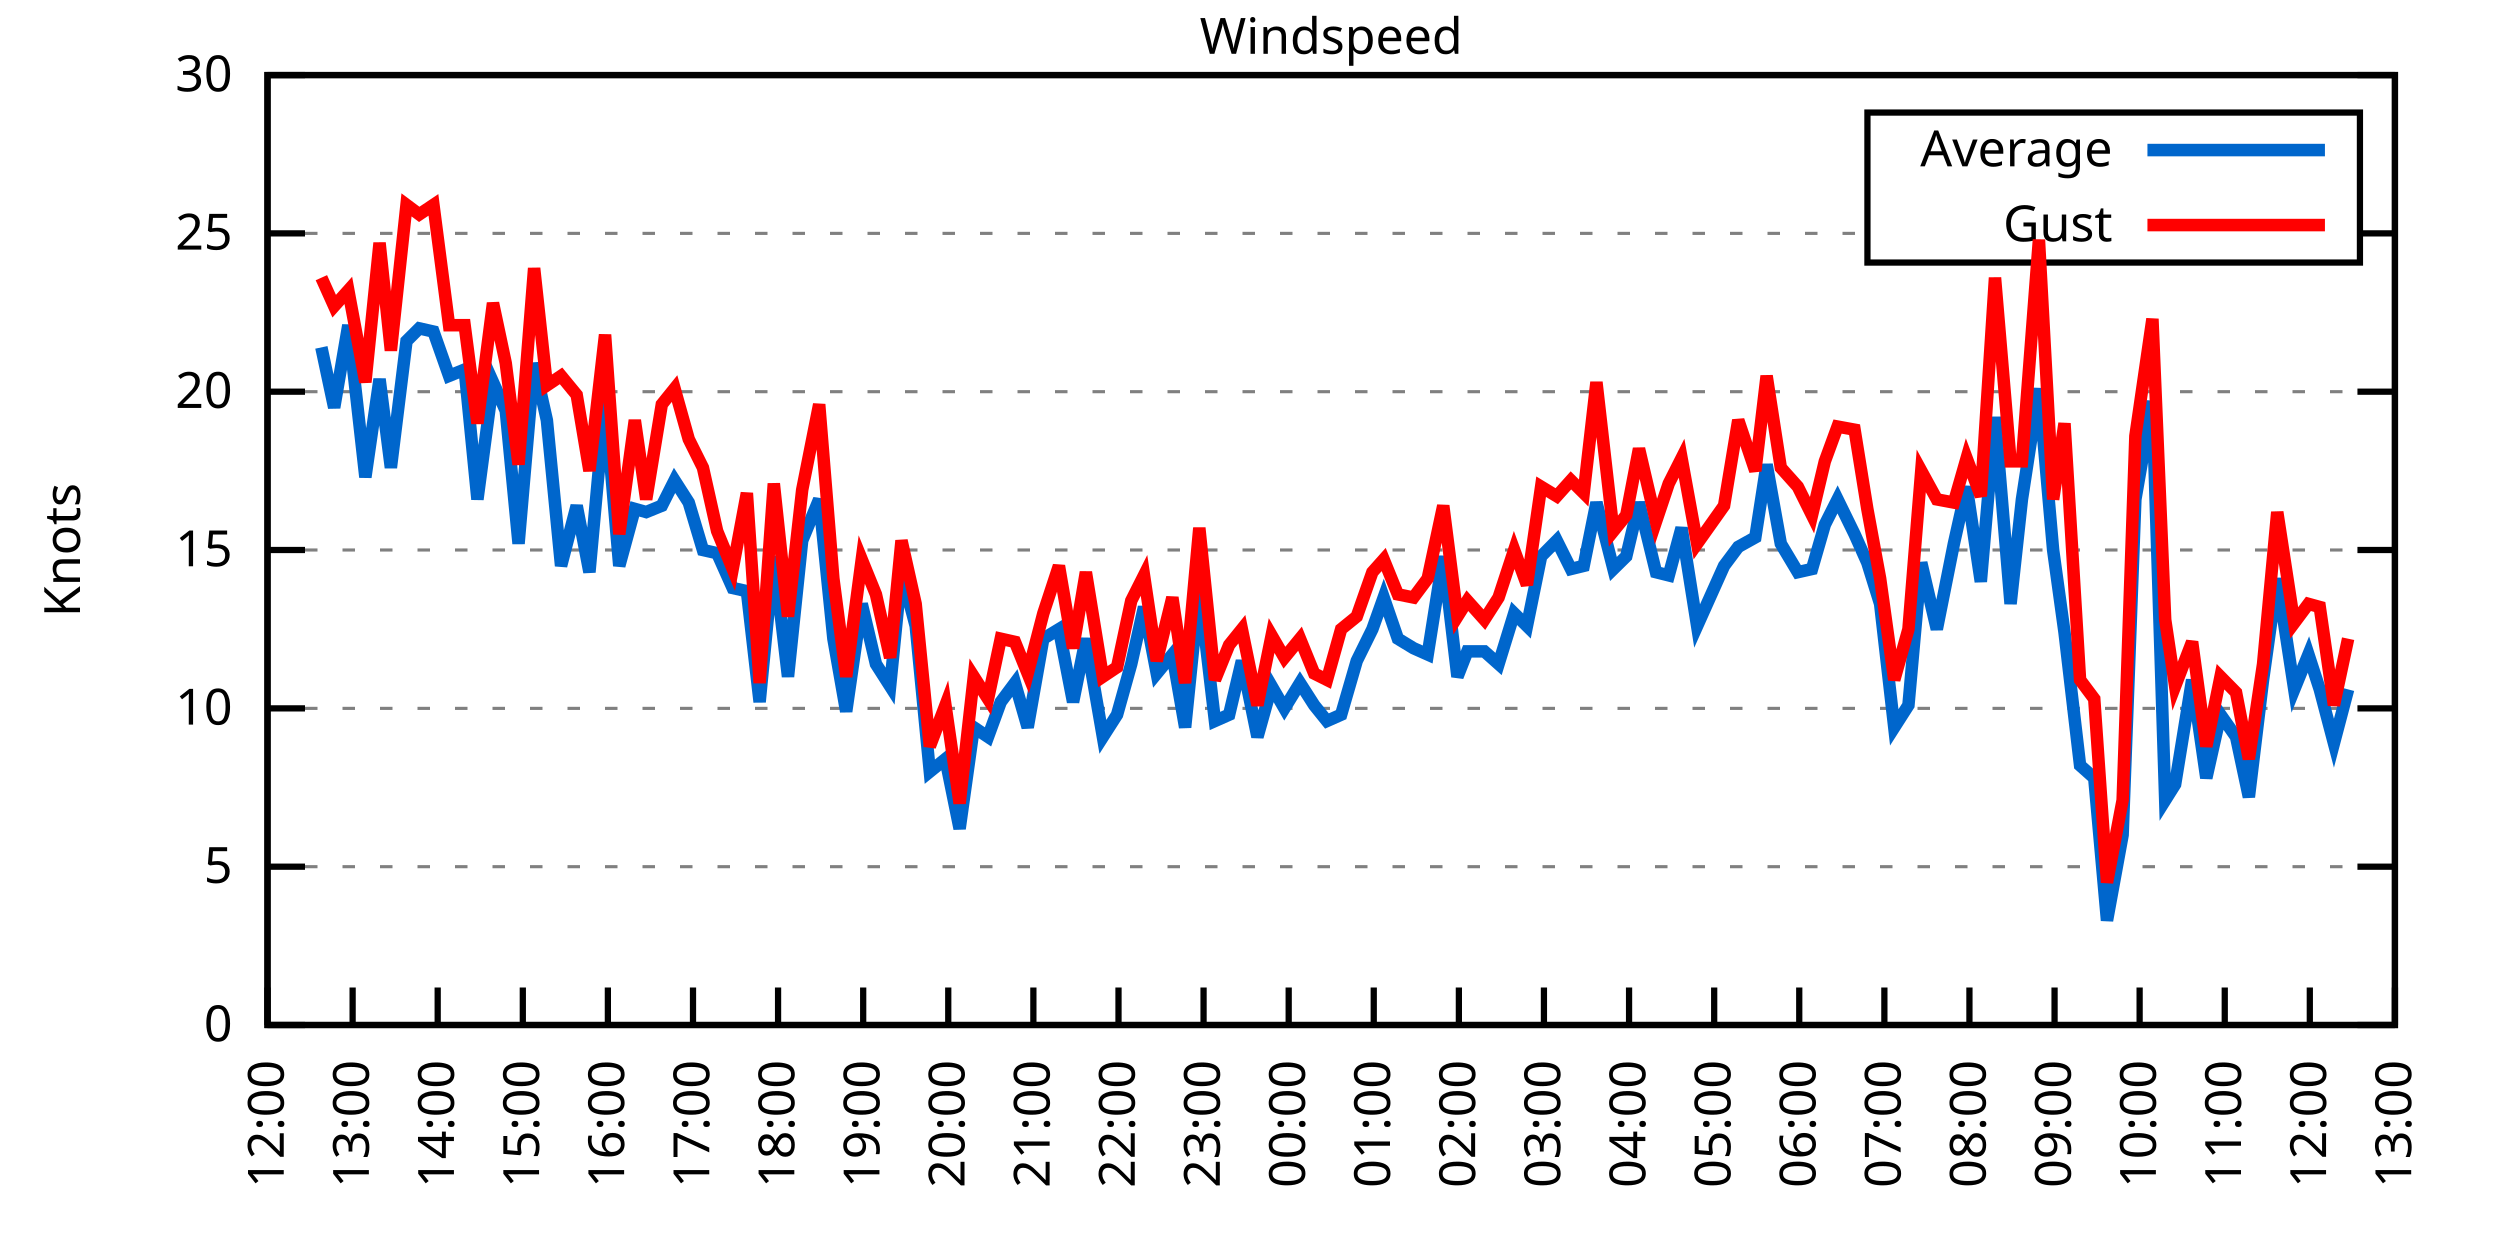
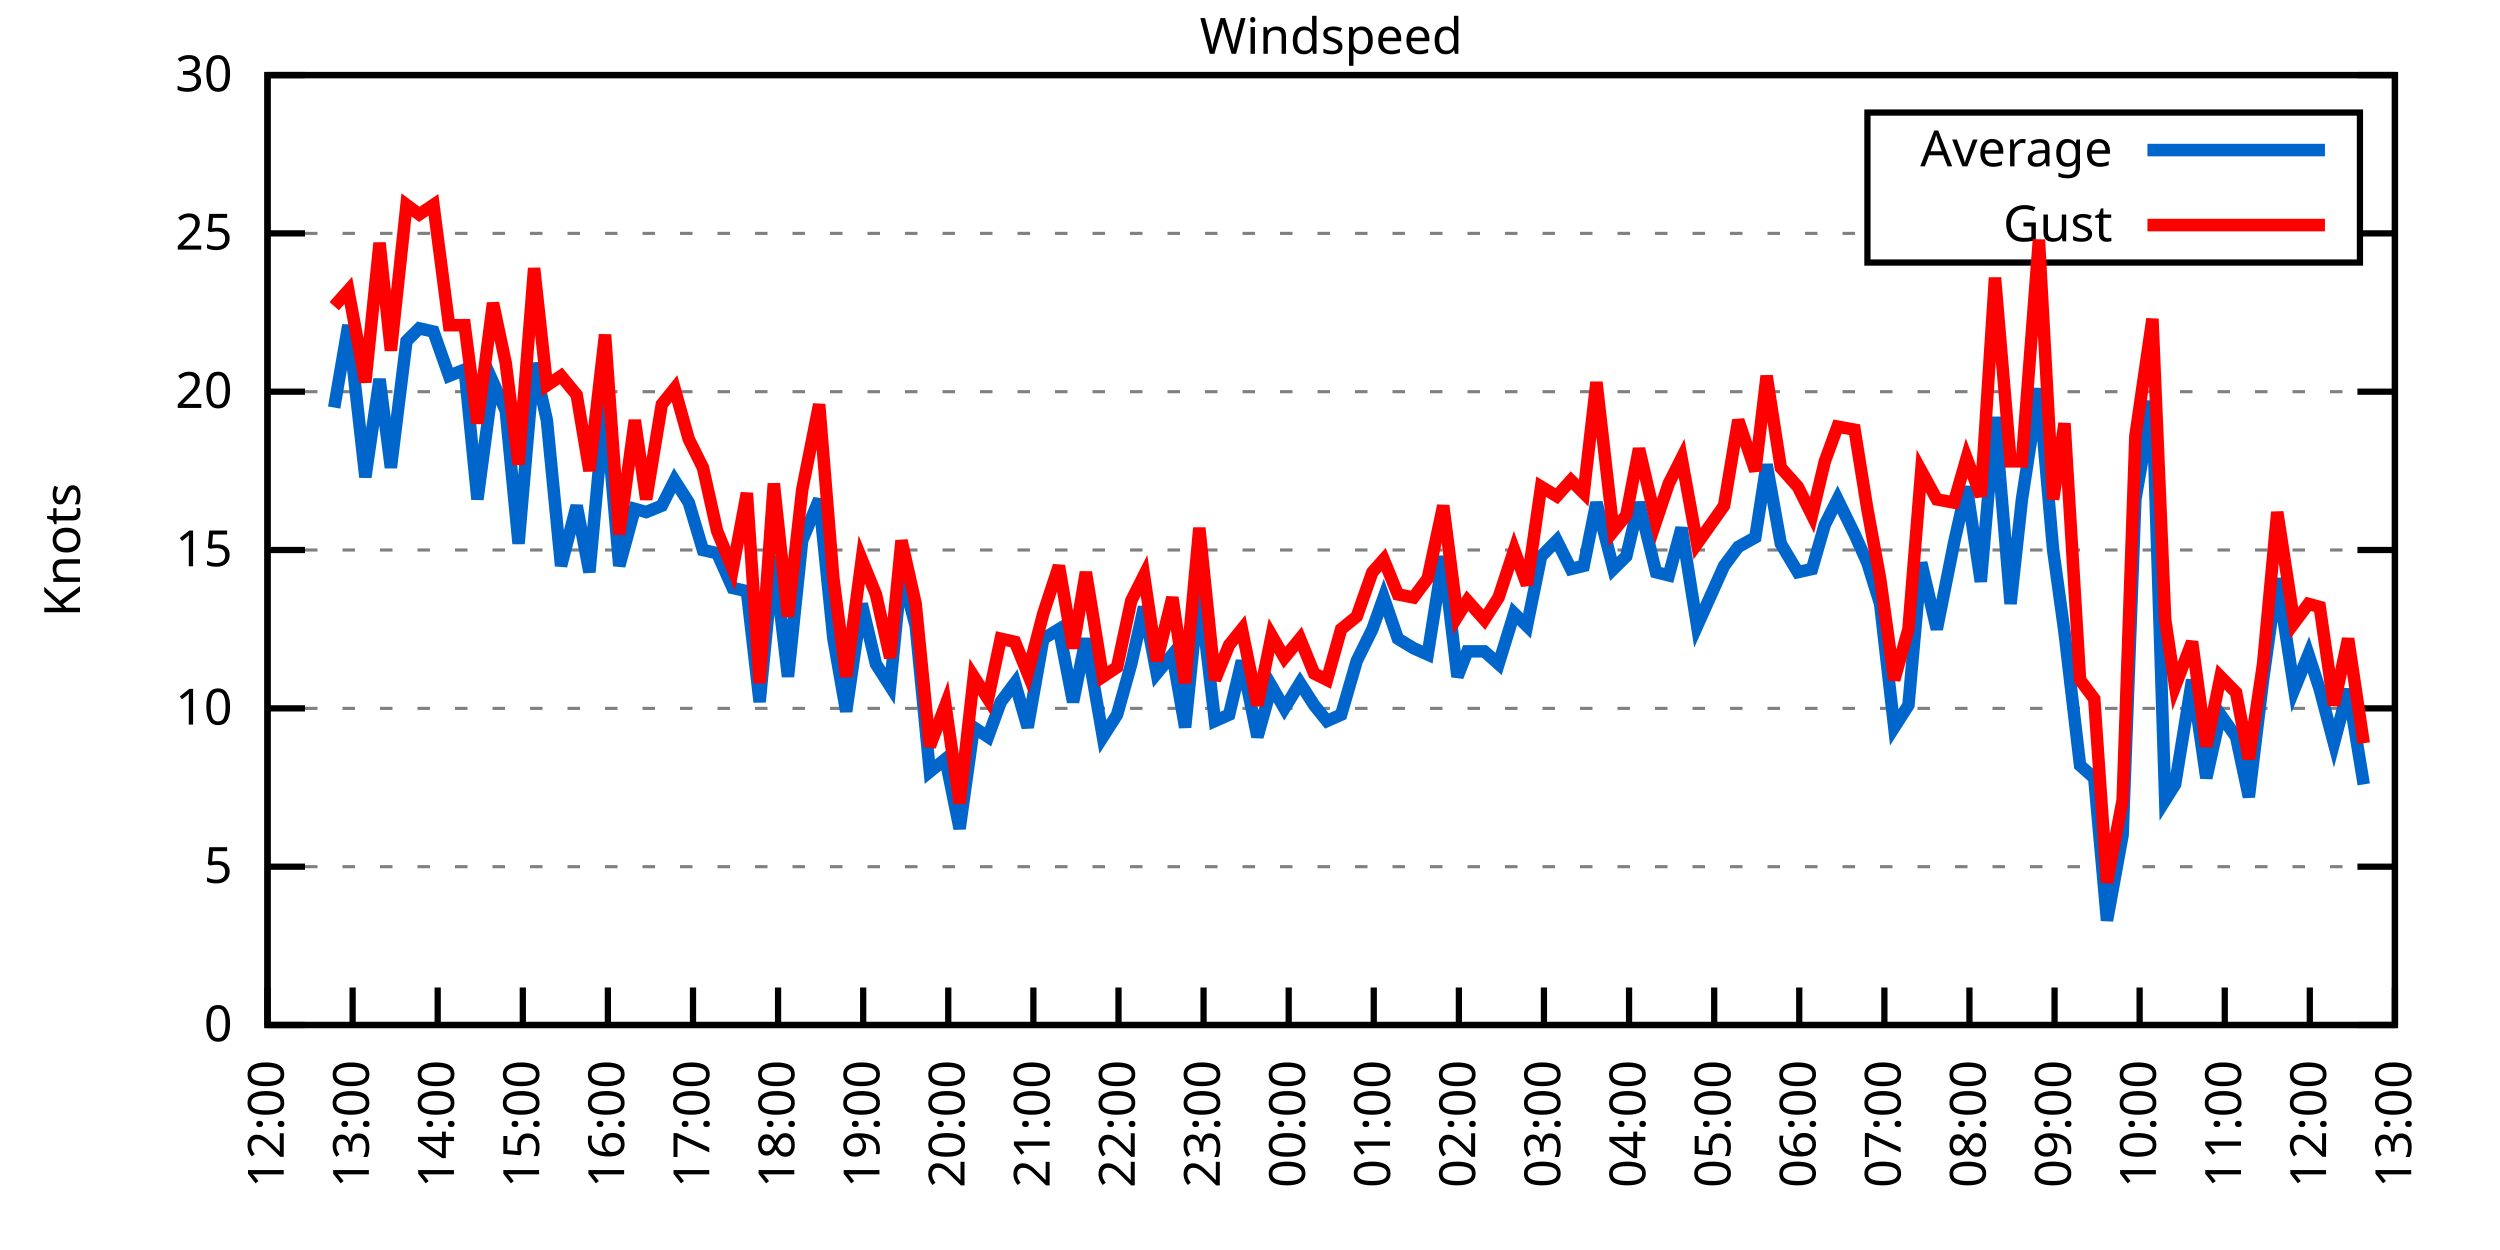
<svg xmlns="http://www.w3.org/2000/svg" xmlns:xlink="http://www.w3.org/1999/xlink" width="400" height="200" viewBox="0 0 400 200">
  <g id="gnuplot_canvas">
    <rect x="0" y="0" width="400" height="200" fill="none" />
    <defs>
      <circle id="gpDot" r="0.5" stroke-width="0.5" stroke="currentColor" />
      <path id="gpPt0" stroke-width="0.333" stroke="currentColor" d="M-1,0 h2 M0,-1 v2" />
      <path id="gpPt1" stroke-width="0.333" stroke="currentColor" d="M-1,-1 L1,1 M1,-1 L-1,1" />
      <path id="gpPt2" stroke-width="0.333" stroke="currentColor" d="M-1,0 L1,0 M0,-1 L0,1 M-1,-1 L1,1 M-1,1 L1,-1" />
      <rect id="gpPt3" stroke-width="0.333" stroke="currentColor" x="-1" y="-1" width="2" height="2" />
      <rect id="gpPt4" stroke-width="0.333" stroke="currentColor" fill="currentColor" x="-1" y="-1" width="2" height="2" />
      <circle id="gpPt5" stroke-width="0.333" stroke="currentColor" cx="0" cy="0" r="1" />
      <use xlink:href="#gpPt5" id="gpPt6" fill="currentColor" stroke="none" />
      <path id="gpPt7" stroke-width="0.333" stroke="currentColor" d="M0,-1.33 L-1.33,0.67 L1.33,0.67 z" />
      <use xlink:href="#gpPt7" id="gpPt8" fill="currentColor" stroke="none" />
      <use xlink:href="#gpPt7" id="gpPt9" stroke="currentColor" transform="rotate(180)" />
      <use xlink:href="#gpPt9" id="gpPt10" fill="currentColor" stroke="none" />
      <use xlink:href="#gpPt3" id="gpPt11" stroke="currentColor" transform="rotate(45)" />
      <use xlink:href="#gpPt11" id="gpPt12" fill="currentColor" stroke="none" />
      <path id="gpPt13" stroke-width="0.333" stroke="currentColor" d="M0,1.330 L1.265,0.411 L0.782,-1.067 L-0.782,-1.076 L-1.265,0.411 z" />
      <use xlink:href="#gpPt13" id="gpPt14" fill="currentColor" stroke="none" />
      <filter id="textbox" filterUnits="objectBoundingBox" x="0" y="0" height="1" width="1">
        <feFlood flood-color="white" flood-opacity="1" result="bgnd" />
        <feComposite in="SourceGraphic" in2="bgnd" operator="atop" />
      </filter>
      <filter id="greybox" filterUnits="objectBoundingBox" x="0" y="0" height="1" width="1">
        <feFlood flood-color="lightgrey" flood-opacity="1" result="grey" />
        <feComposite in="SourceGraphic" in2="grey" operator="atop" />
      </filter>
    </defs>
    <g fill="none" color="white" stroke="currentColor" stroke-width="1.00" stroke-linecap="butt" stroke-linejoin="miter">
</g>
    <g fill="none" color="black" stroke="currentColor" stroke-width="1.00" stroke-linecap="butt" stroke-linejoin="miter">
      <g stroke="none" shape-rendering="crispEdges">
        <polygon fill="rgb(255, 255, 255)" points="42.80,164.00 383.18,164.00 383.18,12.02 42.80,12.02 " />
      </g>
    </g>
    <g fill="none" color="black" stroke="currentColor" stroke-width="1.00" stroke-linecap="butt" stroke-linejoin="miter">
</g>
    <g fill="none" color="black" stroke="black" stroke-width="0.50" stroke-linecap="butt" stroke-linejoin="miter">
</g>
    <g fill="none" color="gray" stroke="currentColor" stroke-width="0.50" stroke-linecap="butt" stroke-linejoin="miter">
      <path stroke="gray" stroke-dasharray="2,4" class="gridline" d="M42.80,164.00 L383.19,164.00  " />
    </g>
    <g fill="none" color="gray" stroke="gray" stroke-width="1.00" stroke-linecap="butt" stroke-linejoin="miter">
</g>
    <g fill="none" color="black" stroke="currentColor" stroke-width="1.00" stroke-linecap="butt" stroke-linejoin="miter">
      <path stroke="black" d="M42.80,164.00 L48.80,164.00 M383.19,164.00 L377.19,164.00  " />
      <g transform="translate(37.20,166.60)" stroke="none" fill="black" font-family="Sans" font-size="8.00" text-anchor="end">
        <text>
          <tspan font-family="Sans"> 0</tspan>
        </text>
      </g>
    </g>
    <g fill="none" color="black" stroke="currentColor" stroke-width="1.00" stroke-linecap="butt" stroke-linejoin="miter">
</g>
    <g fill="none" color="black" stroke="black" stroke-width="0.50" stroke-linecap="butt" stroke-linejoin="miter">
</g>
    <g fill="none" color="gray" stroke="currentColor" stroke-width="0.50" stroke-linecap="butt" stroke-linejoin="miter">
      <path stroke="gray" stroke-dasharray="2,4" class="gridline" d="M42.80,138.67 L383.19,138.67  " />
    </g>
    <g fill="none" color="gray" stroke="gray" stroke-width="1.00" stroke-linecap="butt" stroke-linejoin="miter">
</g>
    <g fill="none" color="black" stroke="currentColor" stroke-width="1.00" stroke-linecap="butt" stroke-linejoin="miter">
      <path stroke="black" d="M42.80,138.67 L48.80,138.67 M383.19,138.67 L377.19,138.67  " />
      <g transform="translate(37.20,141.27)" stroke="none" fill="black" font-family="Sans" font-size="8.00" text-anchor="end">
        <text>
          <tspan font-family="Sans"> 5</tspan>
        </text>
      </g>
    </g>
    <g fill="none" color="black" stroke="currentColor" stroke-width="1.00" stroke-linecap="butt" stroke-linejoin="miter">
</g>
    <g fill="none" color="black" stroke="black" stroke-width="0.50" stroke-linecap="butt" stroke-linejoin="miter">
</g>
    <g fill="none" color="gray" stroke="currentColor" stroke-width="0.50" stroke-linecap="butt" stroke-linejoin="miter">
      <path stroke="gray" stroke-dasharray="2,4" class="gridline" d="M42.80,113.34 L383.19,113.34  " />
    </g>
    <g fill="none" color="gray" stroke="gray" stroke-width="1.00" stroke-linecap="butt" stroke-linejoin="miter">
</g>
    <g fill="none" color="black" stroke="currentColor" stroke-width="1.00" stroke-linecap="butt" stroke-linejoin="miter">
      <path stroke="black" d="M42.80,113.34 L48.80,113.34 M383.19,113.34 L377.19,113.34  " />
      <g transform="translate(37.20,115.94)" stroke="none" fill="black" font-family="Sans" font-size="8.00" text-anchor="end">
        <text>
          <tspan font-family="Sans"> 10</tspan>
        </text>
      </g>
    </g>
    <g fill="none" color="black" stroke="currentColor" stroke-width="1.00" stroke-linecap="butt" stroke-linejoin="miter">
</g>
    <g fill="none" color="black" stroke="black" stroke-width="0.50" stroke-linecap="butt" stroke-linejoin="miter">
</g>
    <g fill="none" color="gray" stroke="currentColor" stroke-width="0.50" stroke-linecap="butt" stroke-linejoin="miter">
      <path stroke="gray" stroke-dasharray="2,4" class="gridline" d="M42.80,88.00 L383.19,88.00  " />
    </g>
    <g fill="none" color="gray" stroke="gray" stroke-width="1.00" stroke-linecap="butt" stroke-linejoin="miter">
</g>
    <g fill="none" color="black" stroke="currentColor" stroke-width="1.00" stroke-linecap="butt" stroke-linejoin="miter">
      <path stroke="black" d="M42.80,88.00 L48.80,88.00 M383.19,88.00 L377.19,88.00  " />
      <g transform="translate(37.20,90.60)" stroke="none" fill="black" font-family="Sans" font-size="8.00" text-anchor="end">
        <text>
          <tspan font-family="Sans"> 15</tspan>
        </text>
      </g>
    </g>
    <g fill="none" color="black" stroke="currentColor" stroke-width="1.00" stroke-linecap="butt" stroke-linejoin="miter">
</g>
    <g fill="none" color="black" stroke="black" stroke-width="0.50" stroke-linecap="butt" stroke-linejoin="miter">
</g>
    <g fill="none" color="gray" stroke="currentColor" stroke-width="0.50" stroke-linecap="butt" stroke-linejoin="miter">
      <path stroke="gray" stroke-dasharray="2,4" class="gridline" d="M42.80,62.67 L383.19,62.67  " />
    </g>
    <g fill="none" color="gray" stroke="gray" stroke-width="1.00" stroke-linecap="butt" stroke-linejoin="miter">
</g>
    <g fill="none" color="black" stroke="currentColor" stroke-width="1.00" stroke-linecap="butt" stroke-linejoin="miter">
      <path stroke="black" d="M42.80,62.67 L48.80,62.67 M383.19,62.67 L377.19,62.67  " />
      <g transform="translate(37.20,65.27)" stroke="none" fill="black" font-family="Sans" font-size="8.00" text-anchor="end">
        <text>
          <tspan font-family="Sans"> 20</tspan>
        </text>
      </g>
    </g>
    <g fill="none" color="black" stroke="currentColor" stroke-width="1.00" stroke-linecap="butt" stroke-linejoin="miter">
</g>
    <g fill="none" color="black" stroke="black" stroke-width="0.50" stroke-linecap="butt" stroke-linejoin="miter">
</g>
    <g fill="none" color="gray" stroke="currentColor" stroke-width="0.50" stroke-linecap="butt" stroke-linejoin="miter">
      <path stroke="gray" stroke-dasharray="2,4" class="gridline" d="M42.80,37.34 L298.79,37.34 M377.59,37.34 L383.19,37.34  " />
    </g>
    <g fill="none" color="gray" stroke="gray" stroke-width="1.00" stroke-linecap="butt" stroke-linejoin="miter">
</g>
    <g fill="none" color="black" stroke="currentColor" stroke-width="1.00" stroke-linecap="butt" stroke-linejoin="miter">
      <path stroke="black" d="M42.80,37.34 L48.80,37.34 M383.19,37.34 L377.19,37.34  " />
      <g transform="translate(37.20,39.94)" stroke="none" fill="black" font-family="Sans" font-size="8.00" text-anchor="end">
        <text>
          <tspan font-family="Sans"> 25</tspan>
        </text>
      </g>
    </g>
    <g fill="none" color="black" stroke="currentColor" stroke-width="1.00" stroke-linecap="butt" stroke-linejoin="miter">
</g>
    <g fill="none" color="black" stroke="black" stroke-width="0.50" stroke-linecap="butt" stroke-linejoin="miter">
</g>
    <g fill="none" color="gray" stroke="currentColor" stroke-width="0.50" stroke-linecap="butt" stroke-linejoin="miter">
      <path stroke="gray" stroke-dasharray="2,4" class="gridline" d="M42.80,12.01 L383.19,12.01  " />
    </g>
    <g fill="none" color="gray" stroke="gray" stroke-width="1.00" stroke-linecap="butt" stroke-linejoin="miter">
</g>
    <g fill="none" color="black" stroke="currentColor" stroke-width="1.00" stroke-linecap="butt" stroke-linejoin="miter">
      <path stroke="black" d="M42.80,12.01 L48.80,12.01 M383.19,12.01 L377.19,12.01  " />
      <g transform="translate(37.20,14.61)" stroke="none" fill="black" font-family="Sans" font-size="8.00" text-anchor="end">
        <text>
          <tspan font-family="Sans"> 30</tspan>
        </text>
      </g>
    </g>
    <g fill="none" color="black" stroke="currentColor" stroke-width="1.00" stroke-linecap="butt" stroke-linejoin="miter">
      <path stroke="black" d="M42.80,164.00 L42.80,158.00  " />
      <g transform="translate(45.40,169.60) rotate(270.00)" stroke="none" fill="black" font-family="Sans" font-size="8.00" text-anchor="end">
        <text>
          <tspan font-family="Sans">12:00</tspan>
        </text>
      </g>
    </g>
    <g fill="none" color="black" stroke="currentColor" stroke-width="1.00" stroke-linecap="butt" stroke-linejoin="miter">
      <path stroke="black" d="M56.42,164.00 L56.42,158.00  " />
      <g transform="translate(59.02,169.60) rotate(270.00)" stroke="none" fill="black" font-family="Sans" font-size="8.00" text-anchor="end">
        <text>
          <tspan font-family="Sans">13:00</tspan>
        </text>
      </g>
    </g>
    <g fill="none" color="black" stroke="currentColor" stroke-width="1.00" stroke-linecap="butt" stroke-linejoin="miter">
      <path stroke="black" d="M70.03,164.00 L70.03,158.00  " />
      <g transform="translate(72.63,169.60) rotate(270.00)" stroke="none" fill="black" font-family="Sans" font-size="8.00" text-anchor="end">
        <text>
          <tspan font-family="Sans">14:00</tspan>
        </text>
      </g>
    </g>
    <g fill="none" color="black" stroke="currentColor" stroke-width="1.00" stroke-linecap="butt" stroke-linejoin="miter">
      <path stroke="black" d="M83.65,164.00 L83.65,158.00  " />
      <g transform="translate(86.25,169.60) rotate(270.00)" stroke="none" fill="black" font-family="Sans" font-size="8.00" text-anchor="end">
        <text>
          <tspan font-family="Sans">15:00</tspan>
        </text>
      </g>
    </g>
    <g fill="none" color="black" stroke="currentColor" stroke-width="1.00" stroke-linecap="butt" stroke-linejoin="miter">
      <path stroke="black" d="M97.26,164.00 L97.26,158.00  " />
      <g transform="translate(99.86,169.60) rotate(270.00)" stroke="none" fill="black" font-family="Sans" font-size="8.00" text-anchor="end">
        <text>
          <tspan font-family="Sans">16:00</tspan>
        </text>
      </g>
    </g>
    <g fill="none" color="black" stroke="currentColor" stroke-width="1.00" stroke-linecap="butt" stroke-linejoin="miter">
      <path stroke="black" d="M110.88,164.00 L110.88,158.00  " />
      <g transform="translate(113.48,169.60) rotate(270.00)" stroke="none" fill="black" font-family="Sans" font-size="8.00" text-anchor="end">
        <text>
          <tspan font-family="Sans">17:00</tspan>
        </text>
      </g>
    </g>
    <g fill="none" color="black" stroke="currentColor" stroke-width="1.00" stroke-linecap="butt" stroke-linejoin="miter">
      <path stroke="black" d="M124.49,164.00 L124.49,158.00  " />
      <g transform="translate(127.09,169.60) rotate(270.00)" stroke="none" fill="black" font-family="Sans" font-size="8.00" text-anchor="end">
        <text>
          <tspan font-family="Sans">18:00</tspan>
        </text>
      </g>
    </g>
    <g fill="none" color="black" stroke="currentColor" stroke-width="1.00" stroke-linecap="butt" stroke-linejoin="miter">
      <path stroke="black" d="M138.11,164.00 L138.11,158.00  " />
      <g transform="translate(140.71,169.60) rotate(270.00)" stroke="none" fill="black" font-family="Sans" font-size="8.00" text-anchor="end">
        <text>
          <tspan font-family="Sans">19:00</tspan>
        </text>
      </g>
    </g>
    <g fill="none" color="black" stroke="currentColor" stroke-width="1.00" stroke-linecap="butt" stroke-linejoin="miter">
      <path stroke="black" d="M151.72,164.00 L151.72,158.00  " />
      <g transform="translate(154.32,169.60) rotate(270.00)" stroke="none" fill="black" font-family="Sans" font-size="8.00" text-anchor="end">
        <text>
          <tspan font-family="Sans">20:00</tspan>
        </text>
      </g>
    </g>
    <g fill="none" color="black" stroke="currentColor" stroke-width="1.00" stroke-linecap="butt" stroke-linejoin="miter">
      <path stroke="black" d="M165.34,164.00 L165.34,158.00  " />
      <g transform="translate(167.94,169.60) rotate(270.00)" stroke="none" fill="black" font-family="Sans" font-size="8.00" text-anchor="end">
        <text>
          <tspan font-family="Sans">21:00</tspan>
        </text>
      </g>
    </g>
    <g fill="none" color="black" stroke="currentColor" stroke-width="1.00" stroke-linecap="butt" stroke-linejoin="miter">
      <path stroke="black" d="M178.96,164.00 L178.96,158.00  " />
      <g transform="translate(181.56,169.60) rotate(270.00)" stroke="none" fill="black" font-family="Sans" font-size="8.00" text-anchor="end">
        <text>
          <tspan font-family="Sans">22:00</tspan>
        </text>
      </g>
    </g>
    <g fill="none" color="black" stroke="currentColor" stroke-width="1.00" stroke-linecap="butt" stroke-linejoin="miter">
      <path stroke="black" d="M192.57,164.00 L192.57,158.00  " />
      <g transform="translate(195.17,169.60) rotate(270.00)" stroke="none" fill="black" font-family="Sans" font-size="8.00" text-anchor="end">
        <text>
          <tspan font-family="Sans">23:00</tspan>
        </text>
      </g>
    </g>
    <g fill="none" color="black" stroke="currentColor" stroke-width="1.00" stroke-linecap="butt" stroke-linejoin="miter">
      <path stroke="black" d="M206.19,164.00 L206.19,158.00  " />
      <g transform="translate(208.79,169.60) rotate(270.00)" stroke="none" fill="black" font-family="Sans" font-size="8.00" text-anchor="end">
        <text>
          <tspan font-family="Sans">00:00</tspan>
        </text>
      </g>
    </g>
    <g fill="none" color="black" stroke="currentColor" stroke-width="1.00" stroke-linecap="butt" stroke-linejoin="miter">
      <path stroke="black" d="M219.80,164.00 L219.80,158.00  " />
      <g transform="translate(222.40,169.60) rotate(270.00)" stroke="none" fill="black" font-family="Sans" font-size="8.00" text-anchor="end">
        <text>
          <tspan font-family="Sans">01:00</tspan>
        </text>
      </g>
    </g>
    <g fill="none" color="black" stroke="currentColor" stroke-width="1.00" stroke-linecap="butt" stroke-linejoin="miter">
      <path stroke="black" d="M233.42,164.00 L233.42,158.00  " />
      <g transform="translate(236.02,169.60) rotate(270.00)" stroke="none" fill="black" font-family="Sans" font-size="8.00" text-anchor="end">
        <text>
          <tspan font-family="Sans">02:00</tspan>
        </text>
      </g>
    </g>
    <g fill="none" color="black" stroke="currentColor" stroke-width="1.00" stroke-linecap="butt" stroke-linejoin="miter">
      <path stroke="black" d="M247.03,164.00 L247.03,158.00  " />
      <g transform="translate(249.63,169.60) rotate(270.00)" stroke="none" fill="black" font-family="Sans" font-size="8.00" text-anchor="end">
        <text>
          <tspan font-family="Sans">03:00</tspan>
        </text>
      </g>
    </g>
    <g fill="none" color="black" stroke="currentColor" stroke-width="1.00" stroke-linecap="butt" stroke-linejoin="miter">
      <path stroke="black" d="M260.65,164.00 L260.65,158.00  " />
      <g transform="translate(263.25,169.60) rotate(270.00)" stroke="none" fill="black" font-family="Sans" font-size="8.00" text-anchor="end">
        <text>
          <tspan font-family="Sans">04:00</tspan>
        </text>
      </g>
    </g>
    <g fill="none" color="black" stroke="currentColor" stroke-width="1.00" stroke-linecap="butt" stroke-linejoin="miter">
      <path stroke="black" d="M274.27,164.00 L274.27,158.00  " />
      <g transform="translate(276.87,169.60) rotate(270.00)" stroke="none" fill="black" font-family="Sans" font-size="8.00" text-anchor="end">
        <text>
          <tspan font-family="Sans">05:00</tspan>
        </text>
      </g>
    </g>
    <g fill="none" color="black" stroke="currentColor" stroke-width="1.00" stroke-linecap="butt" stroke-linejoin="miter">
      <path stroke="black" d="M287.88,164.00 L287.88,158.00  " />
      <g transform="translate(290.48,169.60) rotate(270.00)" stroke="none" fill="black" font-family="Sans" font-size="8.00" text-anchor="end">
        <text>
          <tspan font-family="Sans">06:00</tspan>
        </text>
      </g>
    </g>
    <g fill="none" color="black" stroke="currentColor" stroke-width="1.00" stroke-linecap="butt" stroke-linejoin="miter">
      <path stroke="black" d="M301.50,164.00 L301.50,158.00  " />
      <g transform="translate(304.10,169.60) rotate(270.00)" stroke="none" fill="black" font-family="Sans" font-size="8.00" text-anchor="end">
        <text>
          <tspan font-family="Sans">07:00</tspan>
        </text>
      </g>
    </g>
    <g fill="none" color="black" stroke="currentColor" stroke-width="1.00" stroke-linecap="butt" stroke-linejoin="miter">
      <path stroke="black" d="M315.11,164.00 L315.11,158.00  " />
      <g transform="translate(317.71,169.60) rotate(270.00)" stroke="none" fill="black" font-family="Sans" font-size="8.00" text-anchor="end">
        <text>
          <tspan font-family="Sans">08:00</tspan>
        </text>
      </g>
    </g>
    <g fill="none" color="black" stroke="currentColor" stroke-width="1.00" stroke-linecap="butt" stroke-linejoin="miter">
      <path stroke="black" d="M328.73,164.00 L328.73,158.00  " />
      <g transform="translate(331.33,169.60) rotate(270.00)" stroke="none" fill="black" font-family="Sans" font-size="8.00" text-anchor="end">
        <text>
          <tspan font-family="Sans">09:00</tspan>
        </text>
      </g>
    </g>
    <g fill="none" color="black" stroke="currentColor" stroke-width="1.00" stroke-linecap="butt" stroke-linejoin="miter">
      <path stroke="black" d="M342.34,164.00 L342.34,158.00  " />
      <g transform="translate(344.94,169.60) rotate(270.00)" stroke="none" fill="black" font-family="Sans" font-size="8.00" text-anchor="end">
        <text>
          <tspan font-family="Sans">10:00</tspan>
        </text>
      </g>
    </g>
    <g fill="none" color="black" stroke="currentColor" stroke-width="1.00" stroke-linecap="butt" stroke-linejoin="miter">
      <path stroke="black" d="M355.96,164.00 L355.96,158.00  " />
      <g transform="translate(358.56,169.60) rotate(270.00)" stroke="none" fill="black" font-family="Sans" font-size="8.00" text-anchor="end">
        <text>
          <tspan font-family="Sans">11:00</tspan>
        </text>
      </g>
    </g>
    <g fill="none" color="black" stroke="currentColor" stroke-width="1.00" stroke-linecap="butt" stroke-linejoin="miter">
      <path stroke="black" d="M369.57,164.00 L369.57,158.00  " />
      <g transform="translate(372.17,169.60) rotate(270.00)" stroke="none" fill="black" font-family="Sans" font-size="8.00" text-anchor="end">
        <text>
          <tspan font-family="Sans">12:00</tspan>
        </text>
      </g>
    </g>
    <g fill="none" color="black" stroke="currentColor" stroke-width="1.00" stroke-linecap="butt" stroke-linejoin="miter">
      <path stroke="black" d="M383.19,164.00 L383.19,158.00  " />
      <g transform="translate(385.79,169.60) rotate(270.00)" stroke="none" fill="black" font-family="Sans" font-size="8.00" text-anchor="end">
        <text>
          <tspan font-family="Sans">13:00</tspan>
        </text>
      </g>
    </g>
    <g fill="none" color="black" stroke="currentColor" stroke-width="1.00" stroke-linecap="butt" stroke-linejoin="miter">
</g>
    <g fill="none" color="black" stroke="currentColor" stroke-width="1.00" stroke-linecap="butt" stroke-linejoin="miter">
      <path stroke="black" d="M42.80,12.01 L42.80,164.00 L383.19,164.00 L383.19,12.01 L42.80,12.01 Z  " />
    </g>
    <g fill="none" color="black" stroke="currentColor" stroke-width="1.00" stroke-linecap="butt" stroke-linejoin="miter">
</g>
    <g fill="none" color="black" stroke="currentColor" stroke-width="1.00" stroke-linecap="butt" stroke-linejoin="miter">
      <path stroke="black" d="M298.79,42.01 L298.79,18.01 L377.59,18.01 L377.59,42.01 L298.79,42.01 Z  " />
    </g>
    <g id="Windspeed_plot_1">
      <g fill="none" color="white" stroke="black" stroke-width="2.00" stroke-linecap="butt" stroke-linejoin="miter">
</g>
      <g fill="none" color="black" stroke="currentColor" stroke-width="2.00" stroke-linecap="butt" stroke-linejoin="miter">
        <g transform="translate(337.99,26.61)" stroke="none" fill="black" font-family="Sans" font-size="8.00" text-anchor="end">
          <text>
            <tspan font-family="Sans">Average</tspan>
          </text>
        </g>
      </g>
      <g fill="none" color="black" stroke="currentColor" stroke-width="2.00" stroke-linecap="butt" stroke-linejoin="miter">
-         <path stroke="rgb(  0, 102, 204)" d="M343.59,24.01 L371.99,24.01 M51.42,55.58 L53.47,65.21 L55.73,52.03 L58.46,76.35 L60.73,60.65 L62.54,74.83   L65.04,54.57 L67.08,52.54 L69.35,53.05 L71.85,60.14 L74.34,59.13 L76.39,79.90 L78.88,61.15 L80.92,65.71   L82.97,86.99 L85.46,58.11 L87.50,67.23 L89.77,90.54 L92.27,80.91 L94.31,91.55 L96.81,64.19 L99.08,90.54   L101.57,81.42 L103.39,81.93 L105.89,80.91 L107.93,76.86 L110.20,80.41 L112.47,88.00 L114.74,88.51 L117.23,94.08   L119.50,94.59 L121.54,112.32 L123.81,89.02 L126.08,108.27 L128.35,86.49 L131.07,79.90 L133.34,102.19 L135.39,113.84   L137.88,96.62 L140.15,106.24 L142.42,109.79 L144.24,91.55 L146.51,100.16 L148.77,123.47 L151.27,121.44 L153.54,132.59   L155.81,116.38 L158.08,117.90 L160.12,112.32 L162.39,109.28 L164.43,116.38 L166.93,102.19 L169.43,100.67 L171.69,112.32   L173.74,102.19 L176.46,117.90 L178.73,114.35 L181.00,106.24 L183.04,97.12 L185.08,107.76 L187.58,104.72 L189.62,116.38   L191.89,94.08 L194.39,115.36 L196.66,114.35 L198.70,105.74 L201.19,117.90 L203.46,109.79 L205.51,113.34 L208.00,109.28   L210.27,112.83 L212.31,115.36 L214.58,114.35 L217.08,105.74 L219.58,100.67 L221.39,95.60 L223.66,102.19 L226.16,103.71   L228.43,104.72 L230.92,89.02 L233.19,108.27 L234.78,104.22 L237.50,104.22 L239.77,106.24 L242.27,98.14 L244.31,100.16   L246.58,89.02 L249.08,86.49 L251.35,91.04 L253.39,90.54 L255.43,80.41 L258.15,91.04 L260.20,89.02 L262.24,80.41   L264.96,91.55 L267.00,92.06 L269.05,84.46 L271.54,100.16 L275.85,90.54 L278.12,87.50 L280.85,85.98 L282.66,74.33   L284.93,86.99 L287.65,91.55 L289.92,91.04 L291.97,83.95 L294.01,79.90 L296.73,85.47 L298.77,90.03 L300.82,96.62   L303.08,116.38 L305.35,112.83 L307.40,90.03 L309.89,100.67 L312.62,86.99 L314.66,77.87 L316.93,93.07 L319.20,66.73   L321.69,96.62 L323.51,79.90 L326.23,62.17 L328.50,88.00 L330.32,101.18 L332.81,122.46 L335.08,124.48 L337.12,147.28   L339.62,133.60 L341.66,79.90 L344.39,64.19 L346.43,128.03 L348.02,125.50 L350.74,108.78 L353.01,124.48 L355.28,114.35   L357.77,117.90 L359.82,127.52 L362.09,108.78 L364.36,92.56 L367.08,110.30 L369.35,104.72 L371.16,110.30 L373.43,118.91   L375.70,110.30  " />
+         <path stroke="rgb(  0, 102, 204)" d="M343.59,24.01 L371.99,24.01 M53.47,65.21 L55.73,52.03 L58.46,76.35 L60.73,60.65 L62.54,74.83 L65.04,54.57   L67.08,52.54 L69.35,53.05 L71.85,60.14 L74.34,59.13 L76.39,79.90 L78.88,61.15 L80.92,65.71 L82.97,86.99   L85.46,58.11 L87.50,67.23 L89.77,90.54 L92.27,80.91 L94.31,91.55 L96.81,64.19 L99.08,90.54 L101.57,81.42   L103.39,81.93 L105.89,80.91 L107.93,76.86 L110.20,80.41 L112.47,88.00 L114.74,88.51 L117.23,94.08 L119.50,94.59   L121.54,112.32 L123.81,89.02 L126.08,108.27 L128.35,86.49 L131.07,79.90 L133.34,102.19 L135.39,113.84 L137.88,96.62   L140.15,106.24 L142.42,109.79 L144.24,91.55 L146.51,100.16 L148.77,123.47 L151.27,121.44 L153.54,132.59 L155.81,116.38   L158.08,117.90 L160.12,112.32 L162.39,109.28 L164.43,116.38 L166.93,102.19 L169.43,100.67 L171.69,112.32 L173.74,102.19   L176.46,117.90 L178.73,114.35 L181.00,106.24 L183.04,97.12 L185.08,107.76 L187.58,104.72 L189.62,116.38 L191.89,94.08   L194.39,115.36 L196.66,114.35 L198.70,105.74 L201.19,117.90 L203.46,109.79 L205.51,113.34 L208.00,109.28 L210.27,112.83   L212.31,115.36 L214.58,114.35 L217.08,105.74 L219.58,100.67 L221.39,95.60 L223.66,102.19 L226.16,103.71 L228.43,104.72   L230.92,89.02 L233.19,108.27 L234.78,104.22 L237.50,104.22 L239.77,106.24 L242.27,98.14 L244.31,100.16 L246.58,89.02   L249.08,86.49 L251.35,91.04 L253.39,90.54 L255.43,80.41 L258.15,91.04 L260.20,89.02 L262.24,80.41 L264.96,91.55   L267.00,92.06 L269.05,84.46 L271.54,100.16 L275.85,90.54 L278.12,87.50 L280.85,85.98 L282.66,74.33 L284.93,86.99   L287.65,91.55 L289.92,91.04 L291.97,83.95 L294.01,79.90 L296.73,85.47 L298.77,90.03 L300.82,96.62 L303.08,116.38   L305.35,112.83 L307.40,90.03 L309.89,100.67 L312.62,86.99 L314.66,77.87 L316.93,93.07 L319.20,66.73 L321.69,96.62   L323.51,79.90 L326.23,62.17 L328.50,88.00 L330.32,101.18 L332.81,122.46 L335.08,124.48 L337.12,147.28 L339.62,133.60   L341.66,79.90 L344.39,64.19 L346.43,128.03 L348.02,125.50 L350.74,108.78 L353.01,124.48 L355.28,114.35 L357.77,117.90   L359.82,127.52 L362.09,108.78 L364.36,92.56 L367.08,110.30 L369.35,104.72 L371.16,110.30 L373.43,118.91 L375.70,110.30   L378.20,125.50  " />
      </g>
    </g>
    <g id="Windspeed_plot_2">
      <g fill="none" color="black" stroke="currentColor" stroke-width="2.00" stroke-linecap="butt" stroke-linejoin="miter">
        <g transform="translate(337.99,38.61)" stroke="none" fill="black" font-family="Sans" font-size="8.00" text-anchor="end">
          <text>
            <tspan font-family="Sans">Gust</tspan>
          </text>
        </g>
      </g>
      <g fill="none" color="black" stroke="currentColor" stroke-width="2.00" stroke-linecap="butt" stroke-linejoin="miter">
-         <path stroke="rgb(255,   0,   0)" d="M343.59,36.01 L371.99,36.01 M51.42,44.43 L53.47,48.99 L55.73,46.46 L58.46,61.15 L60.73,38.86 L62.54,56.09   L65.04,32.78 L67.08,34.30 L69.35,32.78 L71.85,52.03 L74.34,52.03 L76.39,67.74 L78.88,48.49 L80.92,58.11   L82.97,74.33 L85.46,42.91 L87.50,61.66 L89.77,60.14 L92.27,63.18 L94.31,75.34 L96.81,53.55 L99.08,85.47   L101.57,67.23 L103.39,79.90 L105.89,64.70 L107.93,62.17 L110.20,70.27 L112.47,74.83 L114.74,84.97 L117.23,91.04   L119.50,78.89 L121.54,109.28 L123.81,77.37 L126.08,98.64 L128.35,78.38 L131.07,64.70 L133.34,92.56 L135.39,108.27   L137.88,89.52 L140.15,95.10 L142.42,105.23 L144.24,86.49 L146.51,96.62 L148.77,119.42 L151.27,112.83 L153.54,128.54   L155.81,108.27 L158.08,111.82 L160.12,102.19 L162.39,102.70 L164.43,107.76 L166.93,98.14 L169.43,90.54 L171.69,103.71   L173.74,91.55 L176.46,108.27 L178.73,106.75 L181.00,96.11 L183.04,92.06 L185.08,105.74 L187.58,95.60 L189.62,109.28   L191.89,84.46 L194.39,108.78 L196.66,103.20 L198.70,100.67 L201.19,112.83 L203.46,101.68 L205.51,105.23 L208.00,102.19   L210.27,107.76 L212.31,108.78 L214.58,100.67 L217.08,98.64 L219.58,91.55 L221.39,89.52 L223.66,95.10 L226.16,95.60   L228.43,92.56 L230.92,80.91 L233.19,98.64 L234.78,96.11 L237.50,99.15 L239.77,95.60 L242.27,88.00 L244.31,93.58   L246.58,77.87 L249.08,79.39 L251.35,76.86 L253.39,78.89 L255.43,61.15 L258.15,84.97 L260.20,82.43 L262.24,71.79   L264.96,83.45 L267.00,77.37 L269.05,73.31 L271.54,86.99 L275.85,80.91 L278.12,67.23 L280.85,75.34 L282.66,60.14   L284.93,74.83 L287.65,77.87 L289.92,82.43 L291.97,73.82 L294.01,68.25 L296.73,68.75 L298.77,81.42 L300.82,92.56   L303.08,108.78 L305.35,100.67 L307.40,75.34 L309.89,79.90 L312.62,80.41 L314.66,73.31 L316.93,79.39 L319.20,44.43   L321.69,73.82 L323.51,73.82 L326.23,38.35 L328.50,79.90 L330.32,67.74 L332.81,108.78 L335.08,111.82 L337.12,141.20   L339.62,128.03 L341.66,69.77 L344.39,51.02 L346.43,99.15 L348.02,109.79 L350.74,102.70 L353.01,119.42 L355.28,108.27   L357.77,110.80 L359.82,121.44 L362.09,106.24 L364.36,81.93 L367.08,99.66 L369.35,96.62 L371.16,97.12 L373.43,112.83   L375.70,102.19  " />
+         <path stroke="rgb(255,   0,   0)" d="M343.59,36.01 L371.99,36.01 M53.47,48.99 L55.73,46.46 L58.46,61.15 L60.73,38.86 L62.54,56.09 L65.04,32.78   L67.08,34.30 L69.35,32.78 L71.85,52.03 L74.34,52.03 L76.39,67.74 L78.88,48.49 L80.92,58.11 L82.97,74.33   L85.46,42.91 L87.50,61.66 L89.77,60.14 L92.27,63.18 L94.31,75.34 L96.81,53.55 L99.08,85.47 L101.57,67.23   L103.39,79.90 L105.89,64.70 L107.93,62.17 L110.20,70.27 L112.47,74.83 L114.74,84.97 L117.23,91.04 L119.50,78.89   L121.54,109.28 L123.81,77.37 L126.08,98.64 L128.35,78.38 L131.07,64.70 L133.34,92.56 L135.39,108.27 L137.88,89.52   L140.15,95.10 L142.42,105.23 L144.24,86.49 L146.51,96.62 L148.77,119.42 L151.27,112.83 L153.54,128.54 L155.81,108.27   L158.08,111.82 L160.12,102.19 L162.39,102.70 L164.43,107.76 L166.93,98.14 L169.43,90.54 L171.69,103.71 L173.74,91.55   L176.46,108.27 L178.73,106.75 L181.00,96.11 L183.04,92.06 L185.08,105.74 L187.58,95.60 L189.62,109.28 L191.89,84.46   L194.39,108.78 L196.66,103.20 L198.70,100.67 L201.19,112.83 L203.46,101.68 L205.51,105.23 L208.00,102.19 L210.27,107.76   L212.31,108.78 L214.58,100.67 L217.08,98.64 L219.58,91.55 L221.39,89.52 L223.66,95.10 L226.16,95.60 L228.43,92.56   L230.92,80.91 L233.19,98.64 L234.78,96.11 L237.50,99.15 L239.77,95.60 L242.27,88.00 L244.31,93.58 L246.58,77.87   L249.08,79.39 L251.35,76.86 L253.39,78.89 L255.43,61.15 L258.15,84.97 L260.20,82.43 L262.24,71.79 L264.96,83.45   L267.00,77.37 L269.05,73.31 L271.54,86.99 L275.85,80.91 L278.12,67.23 L280.85,75.34 L282.66,60.14 L284.93,74.83   L287.65,77.87 L289.92,82.43 L291.97,73.82 L294.01,68.25 L296.73,68.75 L298.77,81.42 L300.82,92.56 L303.08,108.78   L305.35,100.67 L307.40,75.34 L309.89,79.90 L312.62,80.41 L314.66,73.31 L316.93,79.39 L319.20,44.43 L321.69,73.82   L323.51,73.82 L326.23,38.35 L328.50,79.90 L330.32,67.74 L332.81,108.78 L335.08,111.82 L337.12,141.20 L339.62,128.03   L341.66,69.77 L344.39,51.02 L346.43,99.15 L348.02,109.79 L350.74,102.70 L353.01,119.42 L355.28,108.27 L357.77,110.80   L359.82,121.44 L362.09,106.24 L364.36,81.93 L367.08,99.66 L369.35,96.62 L371.16,97.12 L373.43,112.83 L375.70,102.19   L378.20,118.91  " />
      </g>
    </g>
    <g fill="none" color="black" stroke="currentColor" stroke-width="2.00" stroke-linecap="butt" stroke-linejoin="miter">
</g>
    <g fill="none" color="black" stroke="black" stroke-width="1.00" stroke-linecap="butt" stroke-linejoin="miter">
</g>
    <g fill="none" color="black" stroke="currentColor" stroke-width="1.00" stroke-linecap="butt" stroke-linejoin="miter">
      <path stroke="black" d="M42.80,12.01 L42.80,164.00 L383.19,164.00 L383.19,12.01 L42.80,12.01 Z  " />
      <g transform="translate(12.80,88.01) rotate(270.00)" stroke="none" fill="black" font-family="Sans" font-size="8.00" text-anchor="middle">
        <text>
          <tspan font-family="Sans">Knots</tspan>
        </text>
      </g>
    </g>
    <g fill="none" color="black" stroke="currentColor" stroke-width="1.00" stroke-linecap="butt" stroke-linejoin="miter">
</g>
    <g fill="none" color="black" stroke="currentColor" stroke-width="1.00" stroke-linecap="butt" stroke-linejoin="miter">
      <g transform="translate(212.99,8.61)" stroke="none" fill="black" font-family="Sans" font-size="8.00" text-anchor="middle">
        <text>
          <tspan font-family="Sans">Windspeed</tspan>
        </text>
      </g>
    </g>
    <g fill="none" color="black" stroke="currentColor" stroke-width="1.00" stroke-linecap="butt" stroke-linejoin="miter">
</g>
  </g>
</svg>
